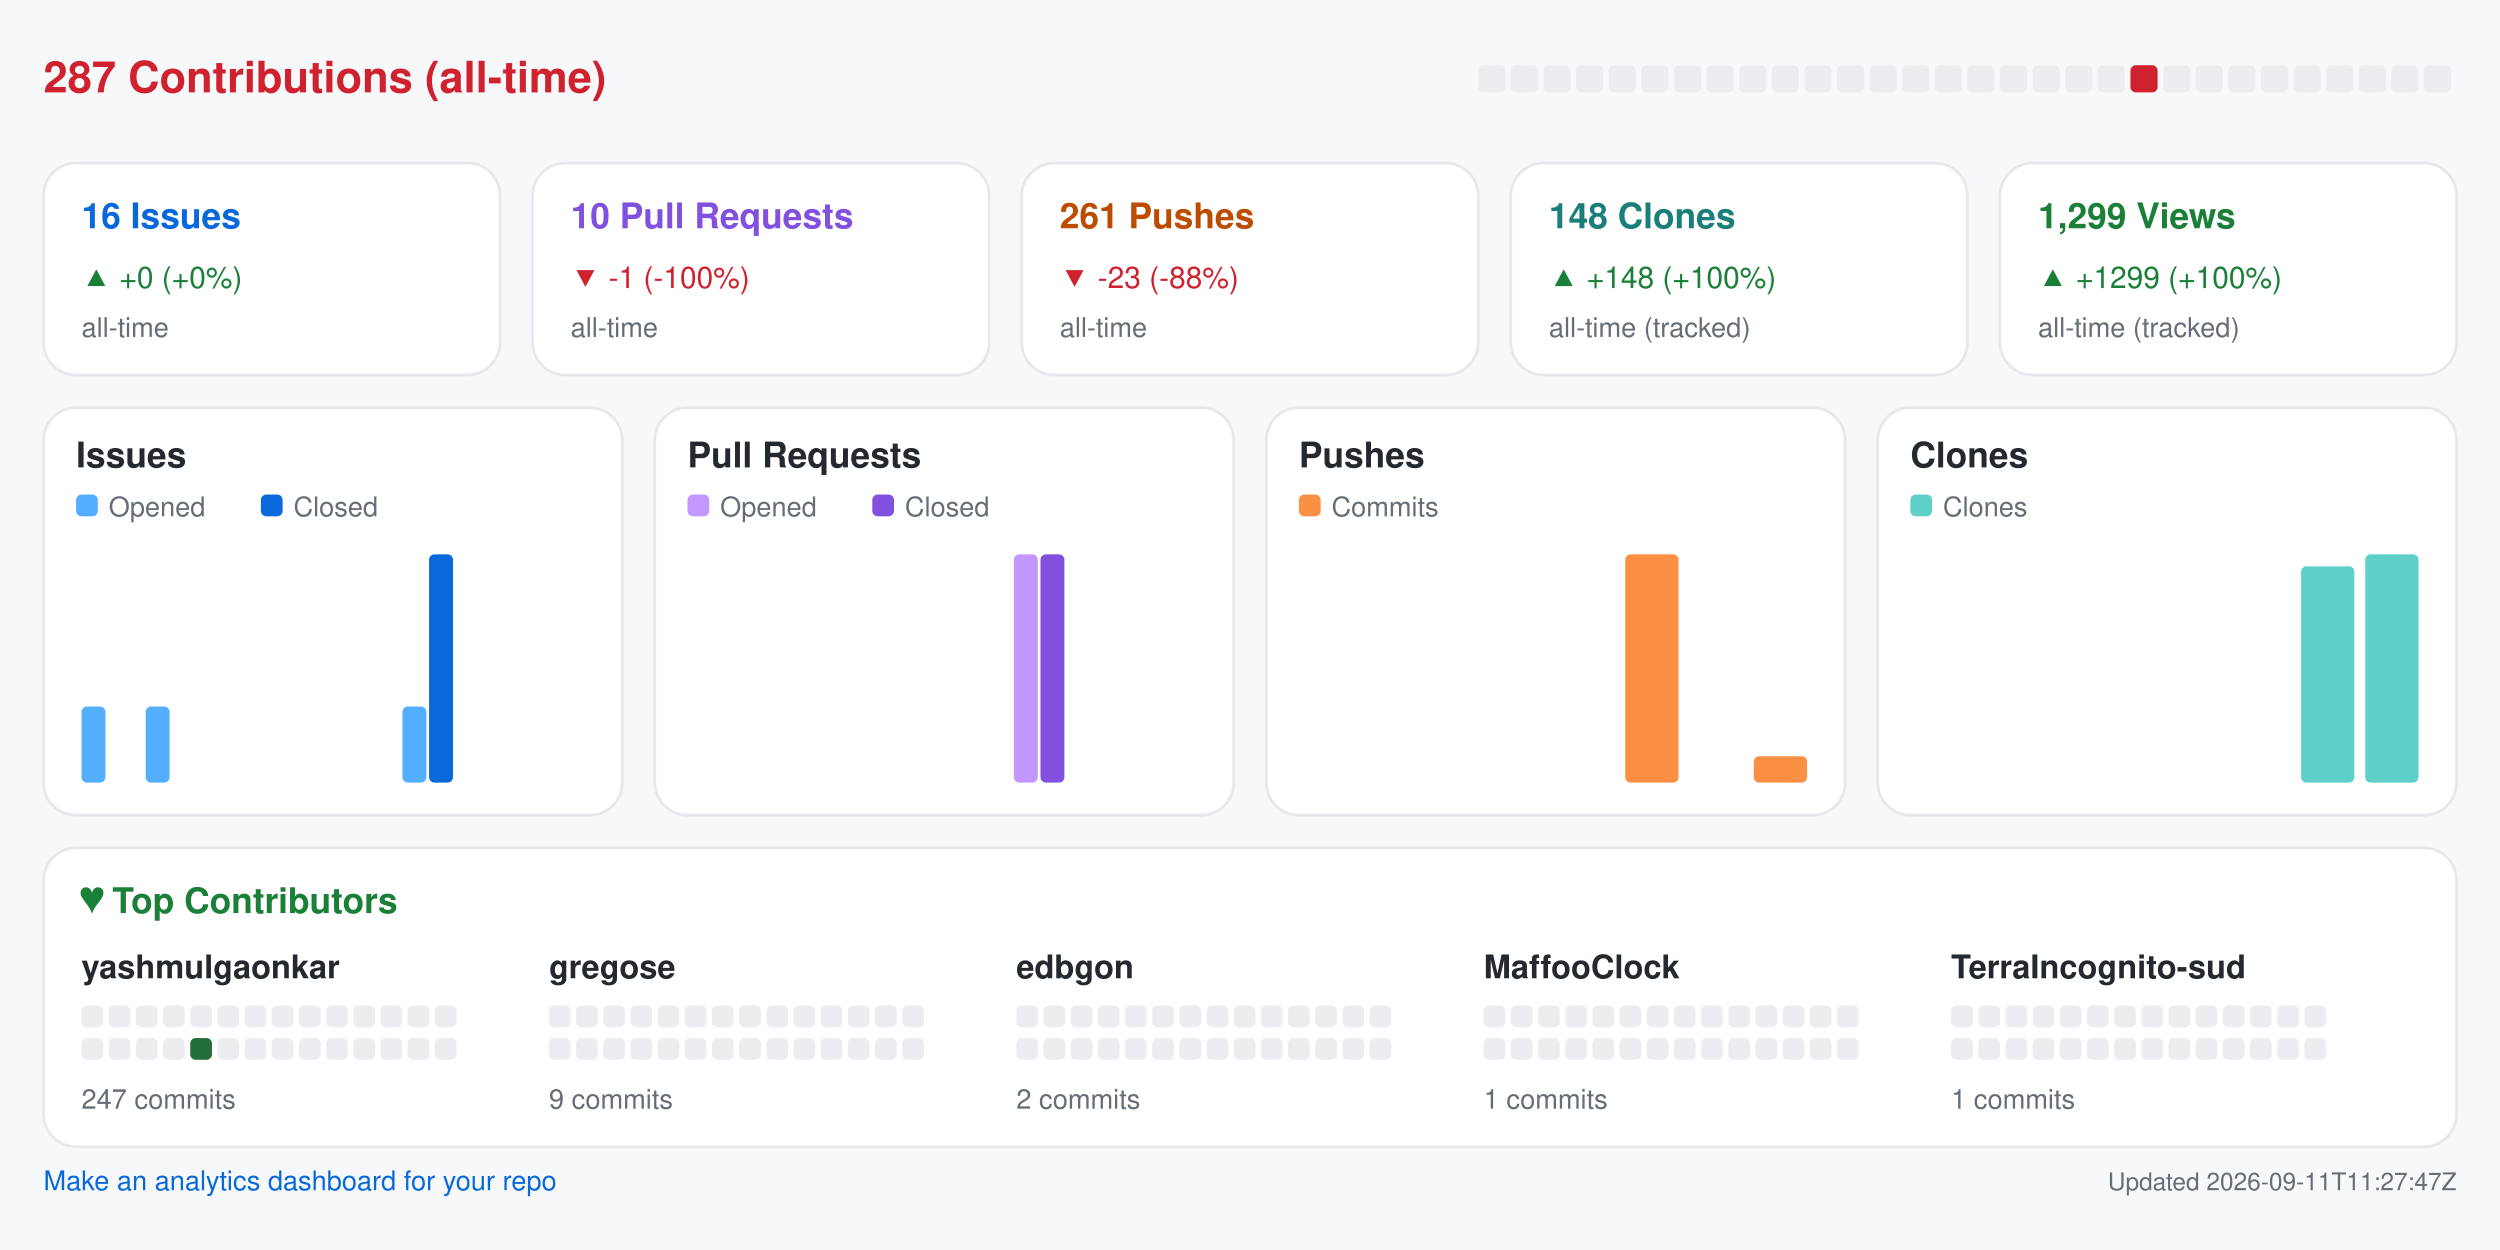
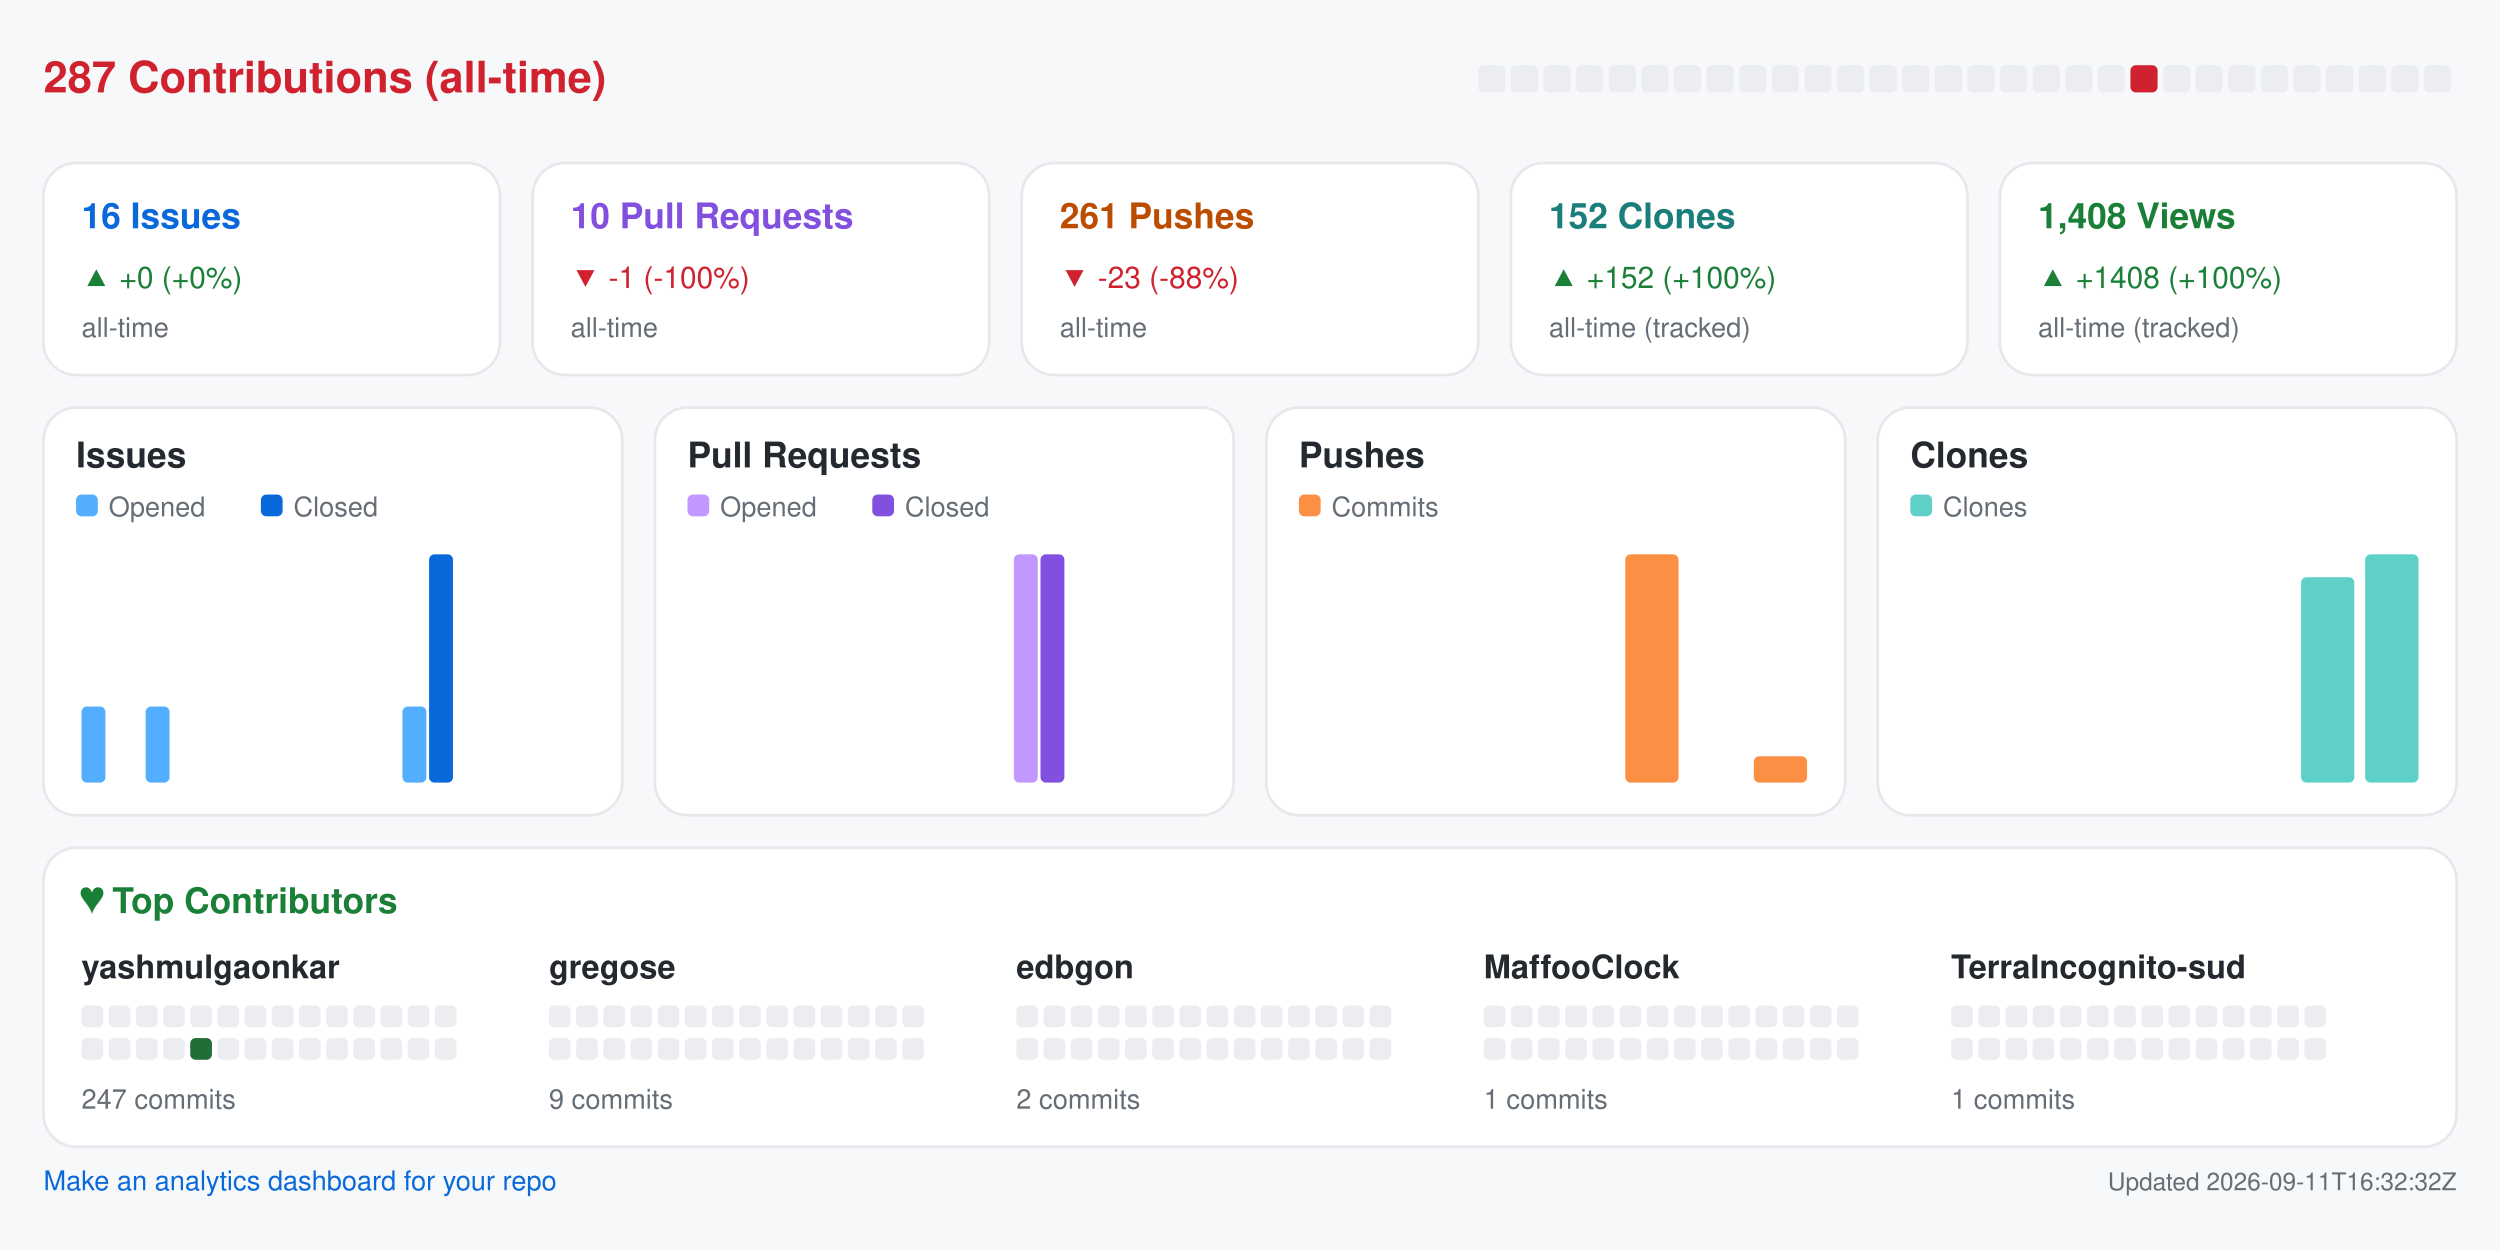
<svg xmlns="http://www.w3.org/2000/svg" width="920" height="460" viewBox="0 0 920 460" role="img" aria-label="Repository analytics for yashmulgaonkar/halo">
  <rect x="0.0" y="0.0" width="920.0" height="460.0" rx="0" fill="#f6f8fa" />
  <text x="16.0" y="34.0" fill="#cf222e" font-size="16" font-family="-apple-system,BlinkMacSystemFont,Segoe UI,Helvetica,Arial,sans-serif" font-weight="600" text-anchor="start">287 Contributions (all-time)</text>
  <rect x="544.0" y="24.0" width="10.0" height="10.0" rx="2" fill="#ebedf0" />
  <rect x="556.0" y="24.0" width="10.0" height="10.0" rx="2" fill="#ebedf0" />
  <rect x="568.0" y="24.0" width="10.0" height="10.0" rx="2" fill="#ebedf0" />
  <rect x="580.0" y="24.0" width="10.0" height="10.0" rx="2" fill="#ebedf0" />
  <rect x="592.0" y="24.0" width="10.0" height="10.0" rx="2" fill="#ebedf0" />
  <rect x="604.0" y="24.0" width="10.0" height="10.0" rx="2" fill="#ebedf0" />
  <rect x="616.0" y="24.0" width="10.0" height="10.0" rx="2" fill="#ebedf0" />
  <rect x="628.0" y="24.0" width="10.0" height="10.0" rx="2" fill="#ebedf0" />
  <rect x="640.0" y="24.0" width="10.0" height="10.0" rx="2" fill="#ebedf0" />
  <rect x="652.0" y="24.0" width="10.0" height="10.0" rx="2" fill="#ebedf0" />
  <rect x="664.0" y="24.0" width="10.0" height="10.0" rx="2" fill="#ebedf0" />
  <rect x="676.0" y="24.0" width="10.0" height="10.0" rx="2" fill="#ebedf0" />
  <rect x="688.0" y="24.0" width="10.0" height="10.0" rx="2" fill="#ebedf0" />
  <rect x="700.0" y="24.0" width="10.0" height="10.0" rx="2" fill="#ebedf0" />
  <rect x="712.0" y="24.0" width="10.0" height="10.0" rx="2" fill="#ebedf0" />
  <rect x="724.0" y="24.0" width="10.0" height="10.0" rx="2" fill="#ebedf0" />
  <rect x="736.0" y="24.0" width="10.0" height="10.0" rx="2" fill="#ebedf0" />
  <rect x="748.0" y="24.0" width="10.0" height="10.0" rx="2" fill="#ebedf0" />
  <rect x="760.0" y="24.0" width="10.0" height="10.0" rx="2" fill="#ebedf0" />
  <rect x="772.0" y="24.0" width="10.0" height="10.0" rx="2" fill="#ebedf0" />
  <rect x="784.0" y="24.0" width="10.0" height="10.0" rx="2" fill="#cf222e" />
  <rect x="796.0" y="24.0" width="10.0" height="10.0" rx="2" fill="#ebedf0" />
  <rect x="808.0" y="24.0" width="10.0" height="10.0" rx="2" fill="#ebedf0" />
  <rect x="820.0" y="24.0" width="10.0" height="10.0" rx="2" fill="#ebedf0" />
  <rect x="832.0" y="24.0" width="10.0" height="10.0" rx="2" fill="#ebedf0" />
  <rect x="844.0" y="24.0" width="10.0" height="10.0" rx="2" fill="#ebedf0" />
  <rect x="856.0" y="24.0" width="10.0" height="10.0" rx="2" fill="#ebedf0" />
  <rect x="868.0" y="24.0" width="10.0" height="10.0" rx="2" fill="#ebedf0" />
  <rect x="880.0" y="24.0" width="10.0" height="10.0" rx="2" fill="#ebedf0" />
  <rect x="892.0" y="24.0" width="10.0" height="10.0" rx="2" fill="#ebedf0" />
  <rect x="16.0" y="60.0" width="168.0" height="78.0" rx="12" fill="#ffffff" stroke="#e6e8eb" />
  <text x="30.0" y="84.0" fill="#0969da" font-size="13" font-family="-apple-system,BlinkMacSystemFont,Segoe UI,Helvetica,Arial,sans-serif" font-weight="600" text-anchor="start">16 Issues</text>
  <text x="30.0" y="106.0" fill="#1a7f37" font-size="11" font-family="-apple-system,BlinkMacSystemFont,Segoe UI,Helvetica,Arial,sans-serif" font-weight="400" text-anchor="start">▲ +0 (+0%)</text>
  <text x="30.0" y="124.0" fill="#656d76" font-size="10" font-family="-apple-system,BlinkMacSystemFont,Segoe UI,Helvetica,Arial,sans-serif" font-weight="400" text-anchor="start">all-time</text>
  <rect x="196.0" y="60.0" width="168.0" height="78.0" rx="12" fill="#ffffff" stroke="#e6e8eb" />
  <text x="210.0" y="84.0" fill="#8250df" font-size="13" font-family="-apple-system,BlinkMacSystemFont,Segoe UI,Helvetica,Arial,sans-serif" font-weight="600" text-anchor="start">10 Pull Requests</text>
  <text x="210.0" y="106.0" fill="#cf222e" font-size="11" font-family="-apple-system,BlinkMacSystemFont,Segoe UI,Helvetica,Arial,sans-serif" font-weight="400" text-anchor="start">▼ -1 (-100%)</text>
  <text x="210.0" y="124.0" fill="#656d76" font-size="10" font-family="-apple-system,BlinkMacSystemFont,Segoe UI,Helvetica,Arial,sans-serif" font-weight="400" text-anchor="start">all-time</text>
  <rect x="376.0" y="60.0" width="168.0" height="78.0" rx="12" fill="#ffffff" stroke="#e6e8eb" />
  <text x="390.0" y="84.0" fill="#bc4c00" font-size="13" font-family="-apple-system,BlinkMacSystemFont,Segoe UI,Helvetica,Arial,sans-serif" font-weight="600" text-anchor="start">261 Pushes</text>
  <text x="390.0" y="106.0" fill="#cf222e" font-size="11" font-family="-apple-system,BlinkMacSystemFont,Segoe UI,Helvetica,Arial,sans-serif" font-weight="400" text-anchor="start">▼ -23 (-88%)</text>
  <text x="390.0" y="124.0" fill="#656d76" font-size="10" font-family="-apple-system,BlinkMacSystemFont,Segoe UI,Helvetica,Arial,sans-serif" font-weight="400" text-anchor="start">all-time</text>
  <rect x="556.0" y="60.0" width="168.0" height="78.0" rx="12" fill="#ffffff" stroke="#e6e8eb" />
-   <text x="570.0" y="84.0" fill="#1a7f7a" font-size="13" font-family="-apple-system,BlinkMacSystemFont,Segoe UI,Helvetica,Arial,sans-serif" font-weight="600" text-anchor="start">148 Clones</text>
-   <text x="570.0" y="106.0" fill="#1a7f37" font-size="11" font-family="-apple-system,BlinkMacSystemFont,Segoe UI,Helvetica,Arial,sans-serif" font-weight="400" text-anchor="start">▲ +148 (+100%)</text>
+   <text x="570.0" y="84.0" fill="#1a7f7a" font-size="13" font-family="-apple-system,BlinkMacSystemFont,Segoe UI,Helvetica,Arial,sans-serif" font-weight="600" text-anchor="start">152 Clones</text>
+   <text x="570.0" y="106.0" fill="#1a7f37" font-size="11" font-family="-apple-system,BlinkMacSystemFont,Segoe UI,Helvetica,Arial,sans-serif" font-weight="400" text-anchor="start">▲ +152 (+100%)</text>
  <text x="570.0" y="124.0" fill="#656d76" font-size="10" font-family="-apple-system,BlinkMacSystemFont,Segoe UI,Helvetica,Arial,sans-serif" font-weight="400" text-anchor="start">all-time (tracked)</text>
  <rect x="736.0" y="60.0" width="168.0" height="78.0" rx="12" fill="#ffffff" stroke="#e6e8eb" />
-   <text x="750.0" y="84.0" fill="#1a7f37" font-size="13" font-family="-apple-system,BlinkMacSystemFont,Segoe UI,Helvetica,Arial,sans-serif" font-weight="600" text-anchor="start">1,299 Views</text>
-   <text x="750.0" y="106.0" fill="#1a7f37" font-size="11" font-family="-apple-system,BlinkMacSystemFont,Segoe UI,Helvetica,Arial,sans-serif" font-weight="400" text-anchor="start">▲ +1299 (+100%)</text>
+   <text x="750.0" y="84.0" fill="#1a7f37" font-size="13" font-family="-apple-system,BlinkMacSystemFont,Segoe UI,Helvetica,Arial,sans-serif" font-weight="600" text-anchor="start">1,408 Views</text>
+   <text x="750.0" y="106.0" fill="#1a7f37" font-size="11" font-family="-apple-system,BlinkMacSystemFont,Segoe UI,Helvetica,Arial,sans-serif" font-weight="400" text-anchor="start">▲ +1408 (+100%)</text>
  <text x="750.0" y="124.0" fill="#656d76" font-size="10" font-family="-apple-system,BlinkMacSystemFont,Segoe UI,Helvetica,Arial,sans-serif" font-weight="400" text-anchor="start">all-time (tracked)</text>
  <rect x="16.0" y="150.0" width="213.0" height="150.0" rx="12" fill="#ffffff" stroke="#e6e8eb" />
  <text x="28.0" y="172.0" fill="#24292f" font-size="13" font-family="-apple-system,BlinkMacSystemFont,Segoe UI,Helvetica,Arial,sans-serif" font-weight="600" text-anchor="start">Issues</text>
  <rect x="28.0" y="182.0" width="8.0" height="8.0" rx="2" fill="#54aeff" />
  <text x="40.0" y="190.0" fill="#656d76" font-size="10" font-family="-apple-system,BlinkMacSystemFont,Segoe UI,Helvetica,Arial,sans-serif" font-weight="400" text-anchor="start">Opened</text>
  <rect x="96.0" y="182.0" width="8.0" height="8.0" rx="2" fill="#0969da" />
  <text x="108.0" y="190.0" fill="#656d76" font-size="10" font-family="-apple-system,BlinkMacSystemFont,Segoe UI,Helvetica,Arial,sans-serif" font-weight="400" text-anchor="start">Closed</text>
  <rect x="30.0" y="260.0" width="8.8" height="28.0" rx="2" fill="#54aeff" />
  <rect x="39.8" y="288.0" width="8.8" height="0.0" rx="2" fill="#0969da" />
  <rect x="53.6" y="260.0" width="8.8" height="28.0" rx="2" fill="#54aeff" />
  <rect x="63.4" y="288.0" width="8.8" height="0.0" rx="2" fill="#0969da" />
  <rect x="77.2" y="288.0" width="8.8" height="0.0" rx="2" fill="#54aeff" />
  <rect x="87.1" y="288.0" width="8.8" height="0.0" rx="2" fill="#0969da" />
  <rect x="100.9" y="288.0" width="8.8" height="0.0" rx="2" fill="#54aeff" />
  <rect x="110.7" y="288.0" width="8.8" height="0.0" rx="2" fill="#0969da" />
  <rect x="124.5" y="288.0" width="8.8" height="0.0" rx="2" fill="#54aeff" />
  <rect x="134.3" y="288.0" width="8.8" height="0.0" rx="2" fill="#0969da" />
  <rect x="148.1" y="260.0" width="8.8" height="28.0" rx="2" fill="#54aeff" />
  <rect x="157.9" y="204.0" width="8.8" height="84.0" rx="2" fill="#0969da" />
  <rect x="171.8" y="288.0" width="8.8" height="0.0" rx="2" fill="#54aeff" />
  <rect x="181.6" y="288.0" width="8.8" height="0.0" rx="2" fill="#0969da" />
  <rect x="195.4" y="288.0" width="8.8" height="0.0" rx="2" fill="#54aeff" />
  <rect x="205.2" y="288.0" width="8.8" height="0.0" rx="2" fill="#0969da" />
  <rect x="241.0" y="150.0" width="213.0" height="150.0" rx="12" fill="#ffffff" stroke="#e6e8eb" />
  <text x="253.0" y="172.0" fill="#24292f" font-size="13" font-family="-apple-system,BlinkMacSystemFont,Segoe UI,Helvetica,Arial,sans-serif" font-weight="600" text-anchor="start">Pull Requests</text>
  <rect x="253.0" y="182.0" width="8.0" height="8.0" rx="2" fill="#c297ff" />
  <text x="265.0" y="190.0" fill="#656d76" font-size="10" font-family="-apple-system,BlinkMacSystemFont,Segoe UI,Helvetica,Arial,sans-serif" font-weight="400" text-anchor="start">Opened</text>
  <rect x="321.0" y="182.0" width="8.0" height="8.0" rx="2" fill="#8250df" />
  <text x="333.0" y="190.0" fill="#656d76" font-size="10" font-family="-apple-system,BlinkMacSystemFont,Segoe UI,Helvetica,Arial,sans-serif" font-weight="400" text-anchor="start">Closed</text>
  <rect x="255.0" y="288.0" width="8.8" height="0.0" rx="2" fill="#c297ff" />
  <rect x="264.8" y="288.0" width="8.8" height="0.0" rx="2" fill="#8250df" />
  <rect x="278.6" y="288.0" width="8.8" height="0.0" rx="2" fill="#c297ff" />
  <rect x="288.4" y="288.0" width="8.8" height="0.0" rx="2" fill="#8250df" />
  <rect x="302.2" y="288.0" width="8.8" height="0.0" rx="2" fill="#c297ff" />
  <rect x="312.1" y="288.0" width="8.8" height="0.0" rx="2" fill="#8250df" />
  <rect x="325.9" y="288.0" width="8.8" height="0.0" rx="2" fill="#c297ff" />
  <rect x="335.7" y="288.0" width="8.8" height="0.0" rx="2" fill="#8250df" />
  <rect x="349.5" y="288.0" width="8.8" height="0.0" rx="2" fill="#c297ff" />
  <rect x="359.3" y="288.0" width="8.8" height="0.0" rx="2" fill="#8250df" />
  <rect x="373.1" y="204.0" width="8.8" height="84.0" rx="2" fill="#c297ff" />
  <rect x="382.9" y="204.0" width="8.8" height="84.0" rx="2" fill="#8250df" />
  <rect x="396.8" y="288.0" width="8.8" height="0.0" rx="2" fill="#c297ff" />
  <rect x="406.6" y="288.0" width="8.8" height="0.0" rx="2" fill="#8250df" />
  <rect x="420.4" y="288.0" width="8.8" height="0.0" rx="2" fill="#c297ff" />
  <rect x="430.2" y="288.0" width="8.8" height="0.0" rx="2" fill="#8250df" />
  <rect x="466.0" y="150.0" width="213.0" height="150.0" rx="12" fill="#ffffff" stroke="#e6e8eb" />
  <text x="478.0" y="172.0" fill="#24292f" font-size="13" font-family="-apple-system,BlinkMacSystemFont,Segoe UI,Helvetica,Arial,sans-serif" font-weight="600" text-anchor="start">Pushes</text>
  <rect x="478.0" y="182.0" width="8.0" height="8.0" rx="2" fill="#fb8f44" />
  <text x="490.0" y="190.0" fill="#656d76" font-size="10" font-family="-apple-system,BlinkMacSystemFont,Segoe UI,Helvetica,Arial,sans-serif" font-weight="400" text-anchor="start">Commits</text>
  <rect x="480.0" y="288.0" width="19.6" height="0.0" rx="2" fill="#fb8f44" />
  <rect x="503.6" y="288.0" width="19.6" height="0.0" rx="2" fill="#fb8f44" />
  <rect x="527.2" y="288.0" width="19.6" height="0.0" rx="2" fill="#fb8f44" />
  <rect x="550.9" y="288.0" width="19.6" height="0.0" rx="2" fill="#fb8f44" />
  <rect x="574.5" y="288.0" width="19.6" height="0.0" rx="2" fill="#fb8f44" />
  <rect x="598.1" y="204.0" width="19.6" height="84.0" rx="2" fill="#fb8f44" />
  <rect x="621.8" y="288.0" width="19.6" height="0.0" rx="2" fill="#fb8f44" />
  <rect x="645.4" y="278.3" width="19.6" height="9.7" rx="2" fill="#fb8f44" />
  <rect x="691.0" y="150.0" width="213.0" height="150.0" rx="12" fill="#ffffff" stroke="#e6e8eb" />
  <text x="703.0" y="172.0" fill="#24292f" font-size="13" font-family="-apple-system,BlinkMacSystemFont,Segoe UI,Helvetica,Arial,sans-serif" font-weight="600" text-anchor="start">Clones</text>
  <rect x="703.0" y="182.0" width="8.0" height="8.0" rx="2" fill="#5fd0c8" />
  <text x="715.0" y="190.0" fill="#656d76" font-size="10" font-family="-apple-system,BlinkMacSystemFont,Segoe UI,Helvetica,Arial,sans-serif" font-weight="400" text-anchor="start">Clones</text>
  <rect x="705.0" y="288.0" width="19.6" height="0.0" rx="2" fill="#5fd0c8" />
  <rect x="728.6" y="288.0" width="19.6" height="0.0" rx="2" fill="#5fd0c8" />
  <rect x="752.2" y="288.0" width="19.6" height="0.0" rx="2" fill="#5fd0c8" />
  <rect x="775.9" y="288.0" width="19.6" height="0.0" rx="2" fill="#5fd0c8" />
  <rect x="799.5" y="288.0" width="19.6" height="0.0" rx="2" fill="#5fd0c8" />
  <rect x="823.1" y="288.0" width="19.6" height="0.0" rx="2" fill="#5fd0c8" />
-   <rect x="846.8" y="208.4" width="19.6" height="79.6" rx="2" fill="#5fd0c8" />
+   <rect x="846.8" y="212.4" width="19.6" height="75.6" rx="2" fill="#5fd0c8" />
  <rect x="870.4" y="204.0" width="19.6" height="84.0" rx="2" fill="#5fd0c8" />
  <rect x="16.0" y="312.0" width="888.0" height="110.0" rx="12" fill="#ffffff" stroke="#e6e8eb" />
  <text x="30.0" y="336.0" fill="#1a7f37" font-size="13" font-family="-apple-system,BlinkMacSystemFont,Segoe UI,Helvetica,Arial,sans-serif" font-weight="600" text-anchor="start">♥  Top Contributors</text>
  <text x="30.0" y="360.0" fill="#24292f" font-size="12" font-family="-apple-system,BlinkMacSystemFont,Segoe UI,Helvetica,Arial,sans-serif" font-weight="600" text-anchor="start">yashmulgaonkar</text>
  <rect x="30.0" y="370.0" width="8.0" height="8.0" rx="2" fill="#ebedf0" />
  <rect x="40.0" y="370.0" width="8.0" height="8.0" rx="2" fill="#ebedf0" />
  <rect x="50.0" y="370.0" width="8.0" height="8.0" rx="2" fill="#ebedf0" />
  <rect x="60.0" y="370.0" width="8.0" height="8.0" rx="2" fill="#ebedf0" />
  <rect x="70.0" y="370.0" width="8.0" height="8.0" rx="2" fill="#ebedf0" />
  <rect x="80.0" y="370.0" width="8.0" height="8.0" rx="2" fill="#ebedf0" />
  <rect x="90.0" y="370.0" width="8.0" height="8.0" rx="2" fill="#ebedf0" />
  <rect x="100.0" y="370.0" width="8.0" height="8.0" rx="2" fill="#ebedf0" />
  <rect x="110.0" y="370.0" width="8.0" height="8.0" rx="2" fill="#ebedf0" />
  <rect x="120.0" y="370.0" width="8.0" height="8.0" rx="2" fill="#ebedf0" />
  <rect x="130.0" y="370.0" width="8.0" height="8.0" rx="2" fill="#ebedf0" />
  <rect x="140.0" y="370.0" width="8.0" height="8.0" rx="2" fill="#ebedf0" />
  <rect x="150.0" y="370.0" width="8.0" height="8.0" rx="2" fill="#ebedf0" />
  <rect x="160.0" y="370.0" width="8.0" height="8.0" rx="2" fill="#ebedf0" />
  <rect x="30.0" y="382.0" width="8.0" height="8.0" rx="2" fill="#ebedf0" />
  <rect x="40.0" y="382.0" width="8.0" height="8.0" rx="2" fill="#ebedf0" />
  <rect x="50.0" y="382.0" width="8.0" height="8.0" rx="2" fill="#ebedf0" />
  <rect x="60.0" y="382.0" width="8.0" height="8.0" rx="2" fill="#ebedf0" />
  <rect x="70.0" y="382.0" width="8.0" height="8.0" rx="2" fill="#216e39" />
  <rect x="80.0" y="382.0" width="8.0" height="8.0" rx="2" fill="#ebedf0" />
  <rect x="90.0" y="382.0" width="8.0" height="8.0" rx="2" fill="#ebedf0" />
  <rect x="100.0" y="382.0" width="8.0" height="8.0" rx="2" fill="#ebedf0" />
  <rect x="110.0" y="382.0" width="8.0" height="8.0" rx="2" fill="#ebedf0" />
  <rect x="120.0" y="382.0" width="8.0" height="8.0" rx="2" fill="#ebedf0" />
  <rect x="130.0" y="382.0" width="8.0" height="8.0" rx="2" fill="#ebedf0" />
  <rect x="140.0" y="382.0" width="8.0" height="8.0" rx="2" fill="#ebedf0" />
  <rect x="150.0" y="382.0" width="8.0" height="8.0" rx="2" fill="#ebedf0" />
  <rect x="160.0" y="382.0" width="8.0" height="8.0" rx="2" fill="#ebedf0" />
  <text x="30.0" y="408.0" fill="#656d76" font-size="10" font-family="-apple-system,BlinkMacSystemFont,Segoe UI,Helvetica,Arial,sans-serif" font-weight="400" text-anchor="start">247 commits</text>
  <text x="202.0" y="360.0" fill="#24292f" font-size="12" font-family="-apple-system,BlinkMacSystemFont,Segoe UI,Helvetica,Arial,sans-serif" font-weight="600" text-anchor="start">gregose</text>
  <rect x="202.0" y="370.0" width="8.0" height="8.0" rx="2" fill="#ebedf0" />
  <rect x="212.0" y="370.0" width="8.0" height="8.0" rx="2" fill="#ebedf0" />
  <rect x="222.0" y="370.0" width="8.0" height="8.0" rx="2" fill="#ebedf0" />
  <rect x="232.0" y="370.0" width="8.0" height="8.0" rx="2" fill="#ebedf0" />
  <rect x="242.0" y="370.0" width="8.0" height="8.0" rx="2" fill="#ebedf0" />
  <rect x="252.0" y="370.0" width="8.0" height="8.0" rx="2" fill="#ebedf0" />
  <rect x="262.0" y="370.0" width="8.0" height="8.0" rx="2" fill="#ebedf0" />
  <rect x="272.0" y="370.0" width="8.0" height="8.0" rx="2" fill="#ebedf0" />
  <rect x="282.0" y="370.0" width="8.0" height="8.0" rx="2" fill="#ebedf0" />
  <rect x="292.0" y="370.0" width="8.0" height="8.0" rx="2" fill="#ebedf0" />
  <rect x="302.0" y="370.0" width="8.0" height="8.0" rx="2" fill="#ebedf0" />
  <rect x="312.0" y="370.0" width="8.0" height="8.0" rx="2" fill="#ebedf0" />
  <rect x="322.0" y="370.0" width="8.0" height="8.0" rx="2" fill="#ebedf0" />
  <rect x="332.0" y="370.0" width="8.0" height="8.0" rx="2" fill="#ebedf0" />
  <rect x="202.0" y="382.0" width="8.0" height="8.0" rx="2" fill="#ebedf0" />
  <rect x="212.0" y="382.0" width="8.0" height="8.0" rx="2" fill="#ebedf0" />
  <rect x="222.0" y="382.0" width="8.0" height="8.0" rx="2" fill="#ebedf0" />
  <rect x="232.0" y="382.0" width="8.0" height="8.0" rx="2" fill="#ebedf0" />
  <rect x="242.0" y="382.0" width="8.0" height="8.0" rx="2" fill="#ebedf0" />
  <rect x="252.0" y="382.0" width="8.0" height="8.0" rx="2" fill="#ebedf0" />
  <rect x="262.0" y="382.0" width="8.0" height="8.0" rx="2" fill="#ebedf0" />
  <rect x="272.0" y="382.0" width="8.0" height="8.0" rx="2" fill="#ebedf0" />
  <rect x="282.0" y="382.0" width="8.0" height="8.0" rx="2" fill="#ebedf0" />
  <rect x="292.0" y="382.0" width="8.0" height="8.0" rx="2" fill="#ebedf0" />
  <rect x="302.0" y="382.0" width="8.0" height="8.0" rx="2" fill="#ebedf0" />
  <rect x="312.0" y="382.0" width="8.0" height="8.0" rx="2" fill="#ebedf0" />
  <rect x="322.0" y="382.0" width="8.0" height="8.0" rx="2" fill="#ebedf0" />
  <rect x="332.0" y="382.0" width="8.0" height="8.0" rx="2" fill="#ebedf0" />
  <text x="202.0" y="408.0" fill="#656d76" font-size="10" font-family="-apple-system,BlinkMacSystemFont,Segoe UI,Helvetica,Arial,sans-serif" font-weight="400" text-anchor="start">9 commits</text>
  <text x="374.0" y="360.0" fill="#24292f" font-size="12" font-family="-apple-system,BlinkMacSystemFont,Segoe UI,Helvetica,Arial,sans-serif" font-weight="600" text-anchor="start">edbgon</text>
  <rect x="374.0" y="370.0" width="8.0" height="8.0" rx="2" fill="#ebedf0" />
  <rect x="384.0" y="370.0" width="8.0" height="8.0" rx="2" fill="#ebedf0" />
  <rect x="394.0" y="370.0" width="8.0" height="8.0" rx="2" fill="#ebedf0" />
  <rect x="404.0" y="370.0" width="8.0" height="8.0" rx="2" fill="#ebedf0" />
  <rect x="414.0" y="370.0" width="8.0" height="8.0" rx="2" fill="#ebedf0" />
  <rect x="424.0" y="370.0" width="8.0" height="8.0" rx="2" fill="#ebedf0" />
  <rect x="434.0" y="370.0" width="8.0" height="8.0" rx="2" fill="#ebedf0" />
  <rect x="444.0" y="370.0" width="8.0" height="8.0" rx="2" fill="#ebedf0" />
  <rect x="454.0" y="370.0" width="8.0" height="8.0" rx="2" fill="#ebedf0" />
  <rect x="464.0" y="370.0" width="8.0" height="8.0" rx="2" fill="#ebedf0" />
  <rect x="474.0" y="370.0" width="8.0" height="8.0" rx="2" fill="#ebedf0" />
  <rect x="484.0" y="370.0" width="8.0" height="8.0" rx="2" fill="#ebedf0" />
  <rect x="494.0" y="370.0" width="8.0" height="8.0" rx="2" fill="#ebedf0" />
  <rect x="504.0" y="370.0" width="8.0" height="8.0" rx="2" fill="#ebedf0" />
  <rect x="374.0" y="382.0" width="8.0" height="8.0" rx="2" fill="#ebedf0" />
  <rect x="384.0" y="382.0" width="8.0" height="8.0" rx="2" fill="#ebedf0" />
  <rect x="394.0" y="382.0" width="8.0" height="8.0" rx="2" fill="#ebedf0" />
  <rect x="404.0" y="382.0" width="8.0" height="8.0" rx="2" fill="#ebedf0" />
  <rect x="414.0" y="382.0" width="8.0" height="8.0" rx="2" fill="#ebedf0" />
  <rect x="424.0" y="382.0" width="8.0" height="8.0" rx="2" fill="#ebedf0" />
  <rect x="434.0" y="382.0" width="8.0" height="8.0" rx="2" fill="#ebedf0" />
  <rect x="444.0" y="382.0" width="8.0" height="8.0" rx="2" fill="#ebedf0" />
  <rect x="454.0" y="382.0" width="8.0" height="8.0" rx="2" fill="#ebedf0" />
  <rect x="464.0" y="382.0" width="8.0" height="8.0" rx="2" fill="#ebedf0" />
  <rect x="474.0" y="382.0" width="8.0" height="8.0" rx="2" fill="#ebedf0" />
  <rect x="484.0" y="382.0" width="8.0" height="8.0" rx="2" fill="#ebedf0" />
  <rect x="494.0" y="382.0" width="8.0" height="8.0" rx="2" fill="#ebedf0" />
  <rect x="504.0" y="382.0" width="8.0" height="8.0" rx="2" fill="#ebedf0" />
  <text x="374.0" y="408.0" fill="#656d76" font-size="10" font-family="-apple-system,BlinkMacSystemFont,Segoe UI,Helvetica,Arial,sans-serif" font-weight="400" text-anchor="start">2 commits</text>
  <text x="546.0" y="360.0" fill="#24292f" font-size="12" font-family="-apple-system,BlinkMacSystemFont,Segoe UI,Helvetica,Arial,sans-serif" font-weight="600" text-anchor="start">MaffooClock</text>
  <rect x="546.0" y="370.0" width="8.0" height="8.0" rx="2" fill="#ebedf0" />
  <rect x="556.0" y="370.0" width="8.0" height="8.0" rx="2" fill="#ebedf0" />
  <rect x="566.0" y="370.0" width="8.0" height="8.0" rx="2" fill="#ebedf0" />
  <rect x="576.0" y="370.0" width="8.0" height="8.0" rx="2" fill="#ebedf0" />
  <rect x="586.0" y="370.0" width="8.0" height="8.0" rx="2" fill="#ebedf0" />
  <rect x="596.0" y="370.0" width="8.0" height="8.0" rx="2" fill="#ebedf0" />
  <rect x="606.0" y="370.0" width="8.0" height="8.0" rx="2" fill="#ebedf0" />
  <rect x="616.0" y="370.0" width="8.0" height="8.0" rx="2" fill="#ebedf0" />
  <rect x="626.0" y="370.0" width="8.0" height="8.0" rx="2" fill="#ebedf0" />
  <rect x="636.0" y="370.0" width="8.0" height="8.0" rx="2" fill="#ebedf0" />
  <rect x="646.0" y="370.0" width="8.0" height="8.0" rx="2" fill="#ebedf0" />
  <rect x="656.0" y="370.0" width="8.0" height="8.0" rx="2" fill="#ebedf0" />
  <rect x="666.0" y="370.0" width="8.0" height="8.0" rx="2" fill="#ebedf0" />
  <rect x="676.0" y="370.0" width="8.0" height="8.0" rx="2" fill="#ebedf0" />
  <rect x="546.0" y="382.0" width="8.0" height="8.0" rx="2" fill="#ebedf0" />
  <rect x="556.0" y="382.0" width="8.0" height="8.0" rx="2" fill="#ebedf0" />
  <rect x="566.0" y="382.0" width="8.0" height="8.0" rx="2" fill="#ebedf0" />
  <rect x="576.0" y="382.0" width="8.0" height="8.0" rx="2" fill="#ebedf0" />
  <rect x="586.0" y="382.0" width="8.0" height="8.0" rx="2" fill="#ebedf0" />
  <rect x="596.0" y="382.0" width="8.0" height="8.0" rx="2" fill="#ebedf0" />
  <rect x="606.0" y="382.0" width="8.0" height="8.0" rx="2" fill="#ebedf0" />
  <rect x="616.0" y="382.0" width="8.0" height="8.0" rx="2" fill="#ebedf0" />
  <rect x="626.0" y="382.0" width="8.0" height="8.0" rx="2" fill="#ebedf0" />
  <rect x="636.0" y="382.0" width="8.0" height="8.0" rx="2" fill="#ebedf0" />
  <rect x="646.0" y="382.0" width="8.0" height="8.0" rx="2" fill="#ebedf0" />
  <rect x="656.0" y="382.0" width="8.0" height="8.0" rx="2" fill="#ebedf0" />
  <rect x="666.0" y="382.0" width="8.0" height="8.0" rx="2" fill="#ebedf0" />
  <rect x="676.0" y="382.0" width="8.0" height="8.0" rx="2" fill="#ebedf0" />
  <text x="546.0" y="408.0" fill="#656d76" font-size="10" font-family="-apple-system,BlinkMacSystemFont,Segoe UI,Helvetica,Arial,sans-serif" font-weight="400" text-anchor="start">1 commits</text>
  <text x="718.0" y="360.0" fill="#24292f" font-size="12" font-family="-apple-system,BlinkMacSystemFont,Segoe UI,Helvetica,Arial,sans-serif" font-weight="600" text-anchor="start">TerraIncognito-sud</text>
  <rect x="718.0" y="370.0" width="8.0" height="8.0" rx="2" fill="#ebedf0" />
  <rect x="728.0" y="370.0" width="8.0" height="8.0" rx="2" fill="#ebedf0" />
  <rect x="738.0" y="370.0" width="8.0" height="8.0" rx="2" fill="#ebedf0" />
  <rect x="748.0" y="370.0" width="8.0" height="8.0" rx="2" fill="#ebedf0" />
  <rect x="758.0" y="370.0" width="8.0" height="8.0" rx="2" fill="#ebedf0" />
  <rect x="768.0" y="370.0" width="8.0" height="8.0" rx="2" fill="#ebedf0" />
  <rect x="778.0" y="370.0" width="8.0" height="8.0" rx="2" fill="#ebedf0" />
  <rect x="788.0" y="370.0" width="8.0" height="8.0" rx="2" fill="#ebedf0" />
  <rect x="798.0" y="370.0" width="8.0" height="8.0" rx="2" fill="#ebedf0" />
  <rect x="808.0" y="370.0" width="8.0" height="8.0" rx="2" fill="#ebedf0" />
  <rect x="818.0" y="370.0" width="8.0" height="8.0" rx="2" fill="#ebedf0" />
  <rect x="828.0" y="370.0" width="8.0" height="8.0" rx="2" fill="#ebedf0" />
  <rect x="838.0" y="370.0" width="8.0" height="8.0" rx="2" fill="#ebedf0" />
  <rect x="848.0" y="370.0" width="8.0" height="8.0" rx="2" fill="#ebedf0" />
  <rect x="718.0" y="382.0" width="8.0" height="8.0" rx="2" fill="#ebedf0" />
  <rect x="728.0" y="382.0" width="8.0" height="8.0" rx="2" fill="#ebedf0" />
  <rect x="738.0" y="382.0" width="8.0" height="8.0" rx="2" fill="#ebedf0" />
  <rect x="748.0" y="382.0" width="8.0" height="8.0" rx="2" fill="#ebedf0" />
  <rect x="758.0" y="382.0" width="8.0" height="8.0" rx="2" fill="#ebedf0" />
  <rect x="768.0" y="382.0" width="8.0" height="8.0" rx="2" fill="#ebedf0" />
  <rect x="778.0" y="382.0" width="8.0" height="8.0" rx="2" fill="#ebedf0" />
  <rect x="788.0" y="382.0" width="8.0" height="8.0" rx="2" fill="#ebedf0" />
  <rect x="798.0" y="382.0" width="8.0" height="8.0" rx="2" fill="#ebedf0" />
  <rect x="808.0" y="382.0" width="8.0" height="8.0" rx="2" fill="#ebedf0" />
  <rect x="818.0" y="382.0" width="8.0" height="8.0" rx="2" fill="#ebedf0" />
  <rect x="828.0" y="382.0" width="8.0" height="8.0" rx="2" fill="#ebedf0" />
  <rect x="838.0" y="382.0" width="8.0" height="8.0" rx="2" fill="#ebedf0" />
  <rect x="848.0" y="382.0" width="8.0" height="8.0" rx="2" fill="#ebedf0" />
  <text x="718.0" y="408.0" fill="#656d76" font-size="10" font-family="-apple-system,BlinkMacSystemFont,Segoe UI,Helvetica,Arial,sans-serif" font-weight="400" text-anchor="start">1 commits</text>
  <a href="https://github.com/yashmulgaonkar/repo-analytics" target="_blank" rel="noopener noreferrer">
    <text x="16.0" y="438.0" fill="#0969da" font-size="10" font-family="-apple-system,BlinkMacSystemFont,Segoe UI,Helvetica,Arial,sans-serif" font-weight="400" text-anchor="start">Make an analytics dashboard for your repo</text>
  </a>
-   <text x="904.0" y="438.0" fill="#656d76" font-size="9" font-family="-apple-system,BlinkMacSystemFont,Segoe UI,Helvetica,Arial,sans-serif" font-weight="400" text-anchor="end">Updated 2026-09-11T11:27:47Z</text>
+   <text x="904.0" y="438.0" fill="#656d76" font-size="9" font-family="-apple-system,BlinkMacSystemFont,Segoe UI,Helvetica,Arial,sans-serif" font-weight="400" text-anchor="end">Updated 2026-09-11T16:32:32Z</text>
</svg>
